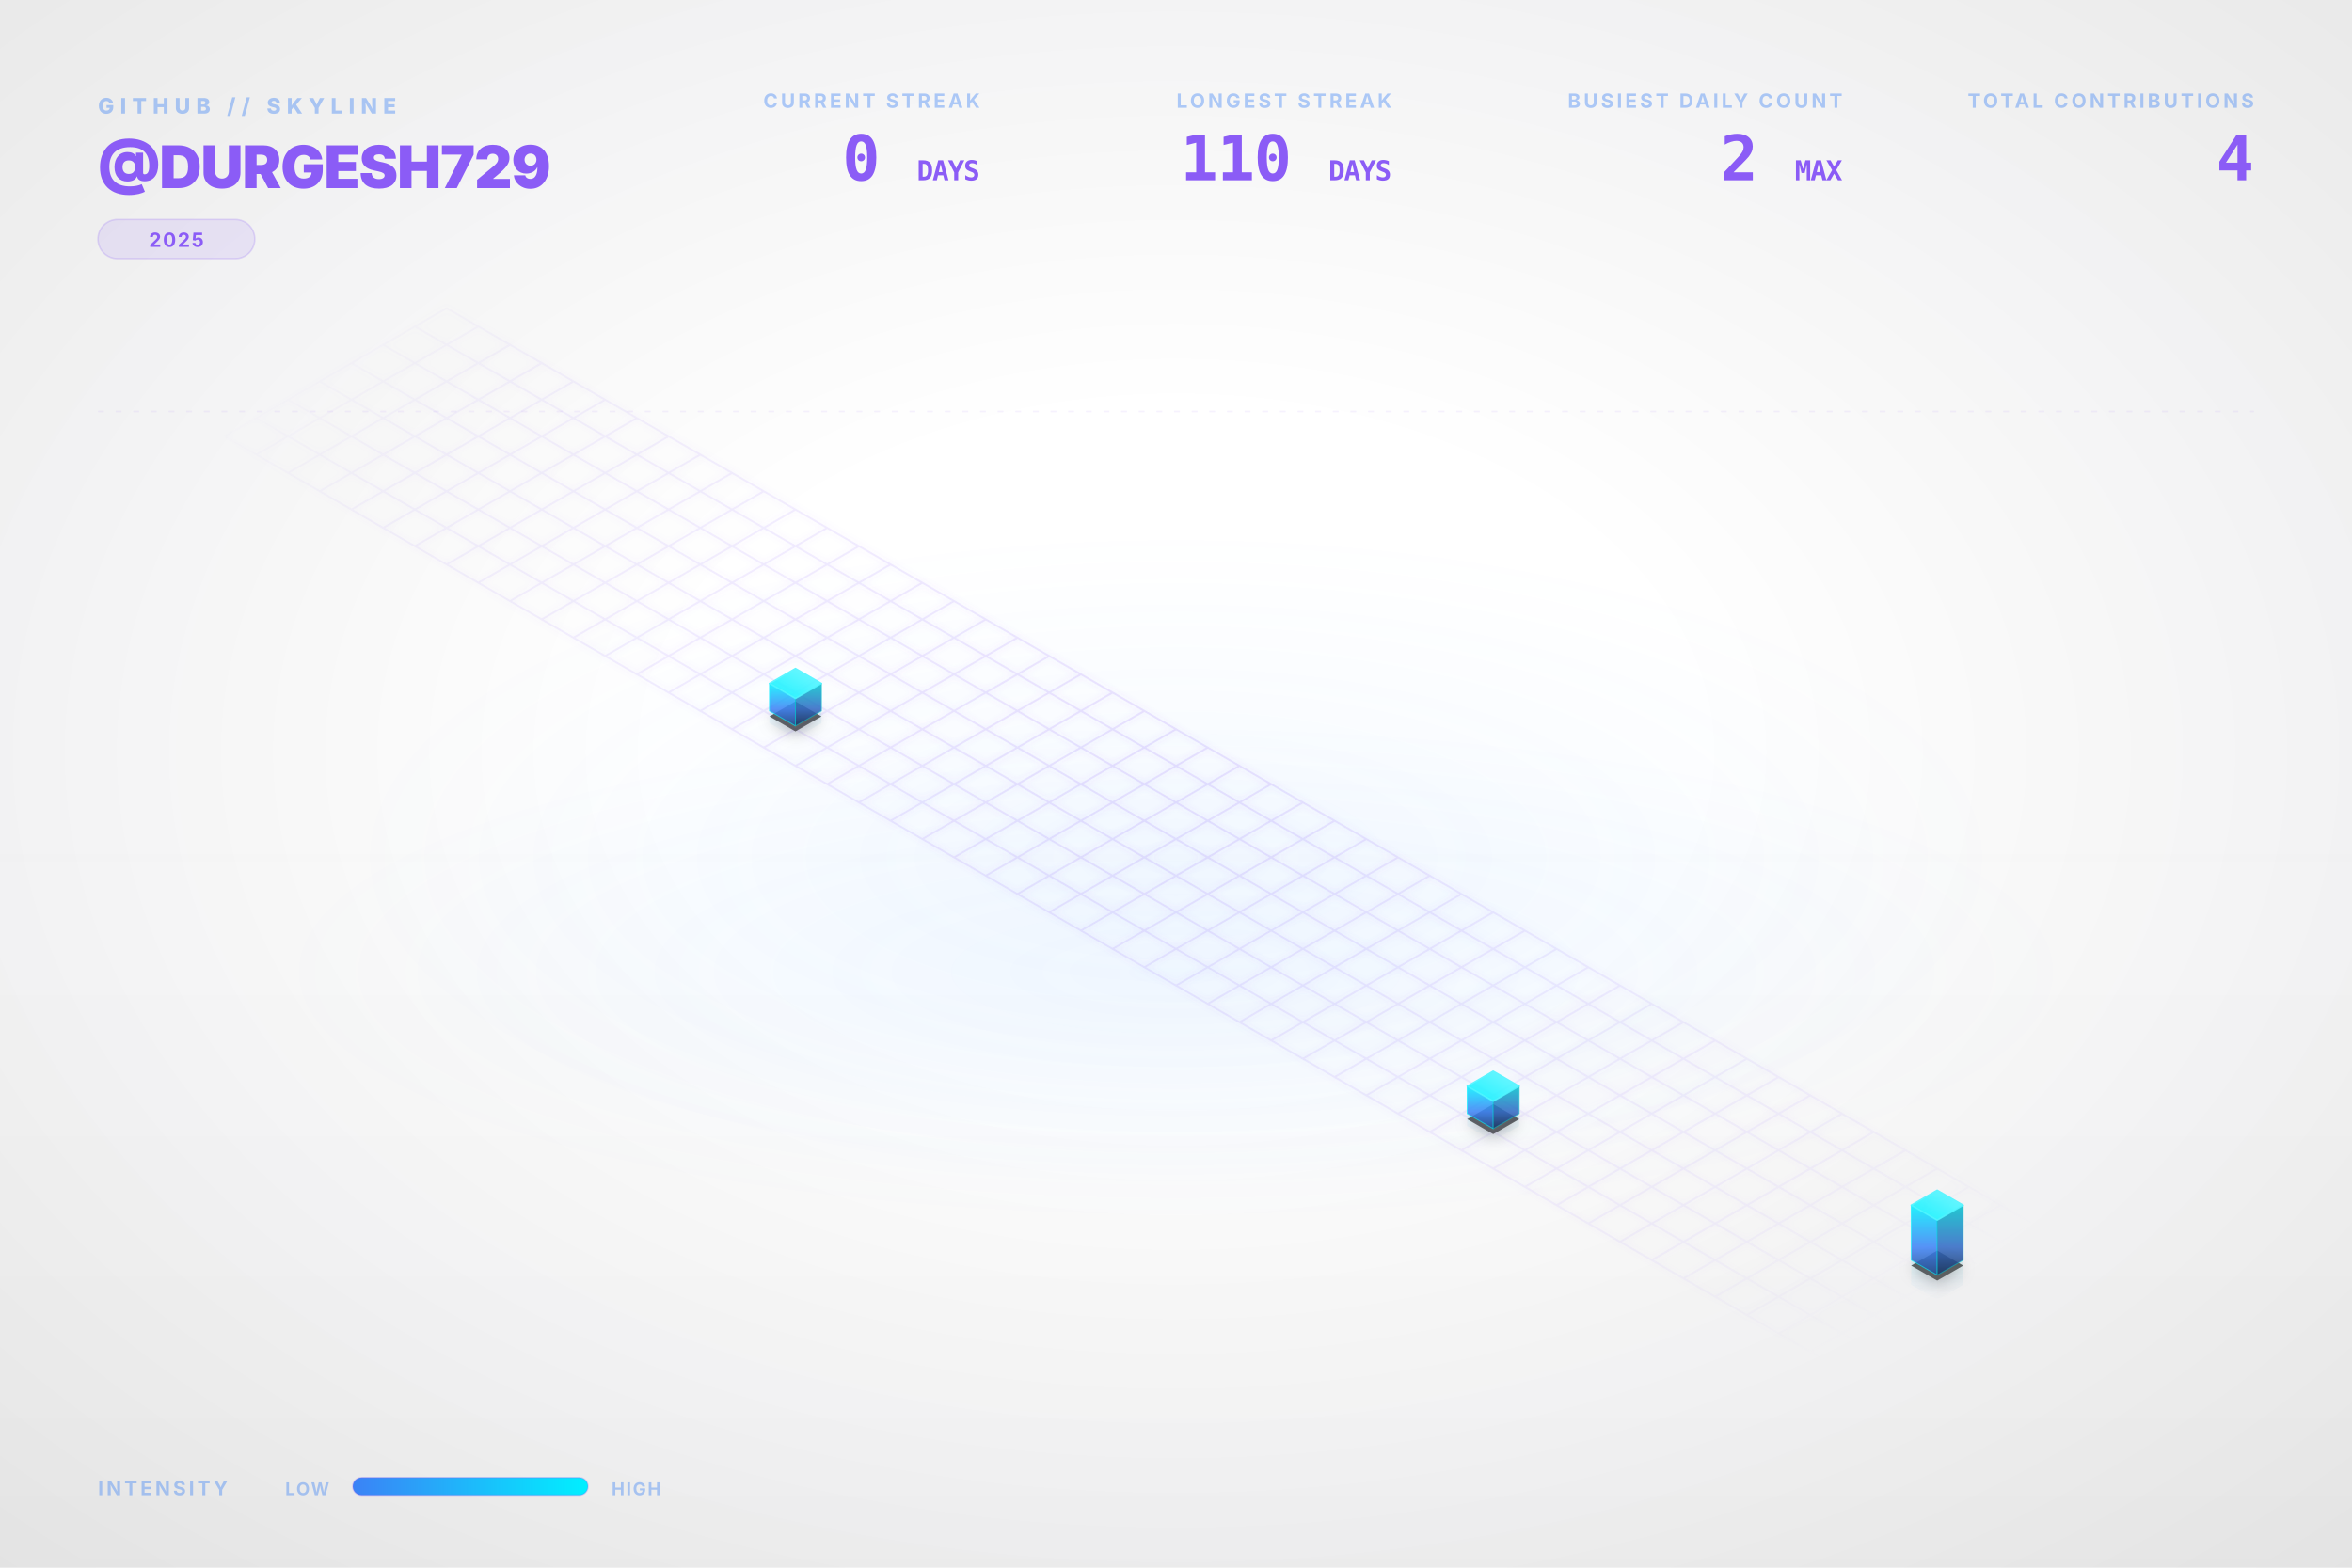
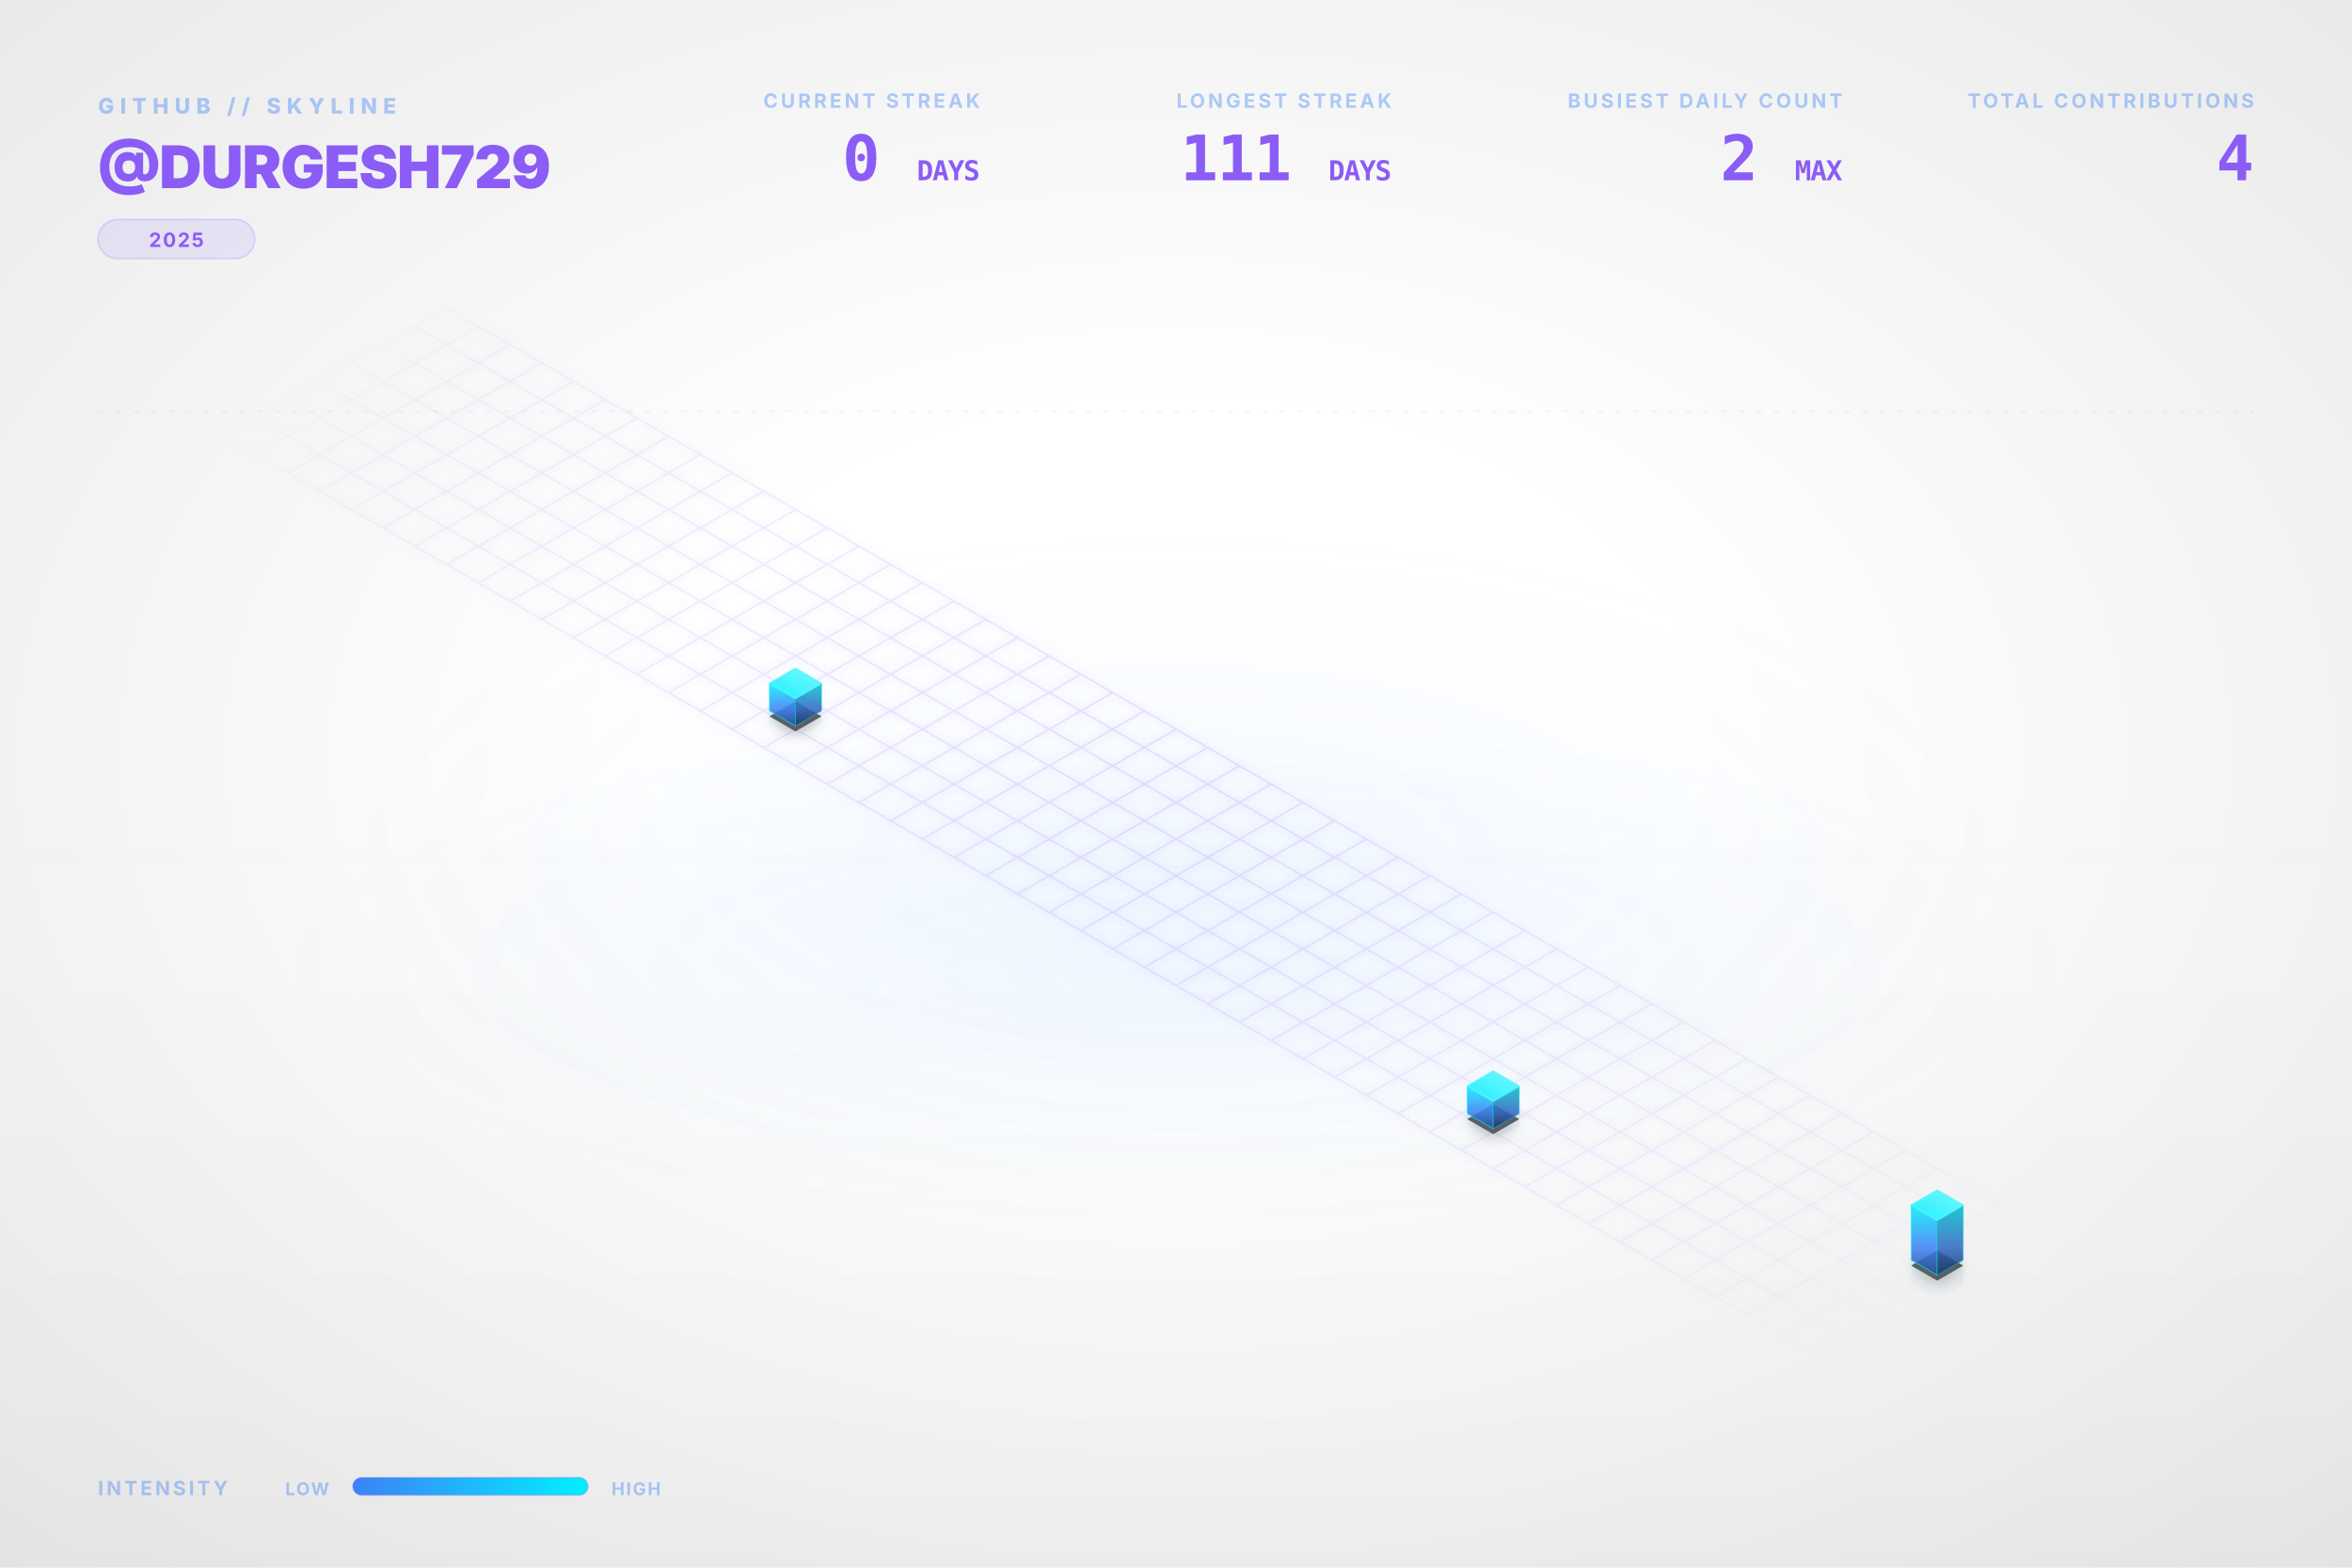
<svg xmlns="http://www.w3.org/2000/svg" viewBox="0 0 1200 800" width="100%" height="100%">
  <style type="text/css">
    .dashboard-text {
      font-family: Inter, 'Segoe UI', Helvetica, Arial, sans-serif;
      -webkit-font-smoothing: antialiased;
      -moz-osx-font-smoothing: grayscale;
    }
    .code-text {
      font-family: "JetBrains Mono", Consolas, monospace;
    }
    .building-face {
      stroke-linejoin: round;
      transition: all 0.3s ease;
    }
    path[fill="url(#top-face-gradient)"] {
      stroke: #4cf4ff;
      stroke-width: 0.8px;
    }
    path[fill="url(#left-face-gradient)"] {
      stroke: #00F0FF;
      stroke-opacity: 0.7;
    }
    path[fill="url(#right-face-gradient)"] {
      stroke: #00c0cc;
      stroke-opacity: 0.6;
    }
  </style>
  <defs>
    <linearGradient id="left-face-gradient" x1="0%" y1="100%" x2="0%" y2="0%">
      <stop offset="0%" stop-color="#234e93" stop-opacity="0.95" />
      <stop offset="40%" stop-color="#3B82F6" stop-opacity="0.95" />
      <stop offset="100%" stop-color="#00F0FF" stop-opacity="0.95" />
    </linearGradient>
    <linearGradient id="right-face-gradient" x1="0%" y1="100%" x2="0%" y2="0%">
      <stop offset="0%" stop-color="#173462" stop-opacity="0.95" />
      <stop offset="40%" stop-color="#2f68c4" stop-opacity="0.95" />
      <stop offset="100%" stop-color="#00c0cc" stop-opacity="0.95" />
    </linearGradient>
    <linearGradient id="top-face-gradient" x1="0%" y1="100%" x2="100%" y2="0%">
      <stop offset="0%" stop-color="#00F0FF" stop-opacity="0.98" />
      <stop offset="100%" stop-color="#66f6ff" stop-opacity="0.98" />
    </linearGradient>
    <linearGradient id="reflection-gradient-left" x1="0%" y1="0%" x2="0%" y2="100%">
      <stop offset="0%" stop-color="#00F0FF" stop-opacity="0.25" />
      <stop offset="100%" stop-color="#3B82F6" stop-opacity="0.0" />
    </linearGradient>
    <linearGradient id="reflection-gradient-right" x1="0%" y1="0%" x2="0%" y2="100%">
      <stop offset="0%" stop-color="#00c0cc" stop-opacity="0.25" />
      <stop offset="100%" stop-color="#2f68c4" stop-opacity="0.0" />
    </linearGradient>
    <filter id="ambient-shadow" x="-20%" y="-20%" width="140%" height="140%">
      <feGaussianBlur in="SourceAlpha" stdDeviation="4" />
      <feOffset dx="0" dy="2" result="offsetblur" />
      <feComponentTransfer>
        <feFuncA type="linear" slope="0.4" />
      </feComponentTransfer>
      <feMerge>
        <feMergeNode />
        <feMergeNode in="SourceGraphic" />
      </feMerge>
    </filter>
    <filter id="neon-glow" x="-50%" y="-50%" width="200%" height="200%">
      <feGaussianBlur stdDeviation="2.0" result="coloredBlur" />
      <feMerge>
        <feMergeNode in="coloredBlur" />
        <feMergeNode in="SourceGraphic" />
      </feMerge>
    </filter>
    <radialGradient id="bg-vignette" cx="50%" cy="48%" r="72%">
      <stop offset="30%" stop-color="#0D1117" stop-opacity="0" />
      <stop offset="100%" stop-color="#000000" stop-opacity="0.09" />
    </radialGradient>
    <linearGradient id="bg-vertical-grad" x1="0%" y1="0%" x2="0%" y2="100%">
      <stop offset="0%" stop-color="#ffffff" stop-opacity="0.018" />
      <stop offset="50%" stop-color="#ffffff" stop-opacity="0" />
      <stop offset="100%" stop-color="#000000" stop-opacity="0.022" />
    </linearGradient>
    <radialGradient id="floor-ambient-glow" cx="50%" cy="50%" r="50%">
      <stop offset="0%" stop-color="#58a6ff" stop-opacity="0.06" />
      <stop offset="100%" stop-color="#58a6ff" stop-opacity="0" />
    </radialGradient>
    <filter id="skyline-bloom" x="-30%" y="-30%" width="160%" height="160%" color-interpolation-filters="sRGB">
      <feGaussianBlur stdDeviation="18" result="blur" />
      <feComposite in="blur" in2="SourceGraphic" operator="over" />
    </filter>
    <filter id="bg-noise" x="0%" y="0%" width="100%" height="100%" color-interpolation-filters="sRGB">
      <feTurbulence type="fractalNoise" baseFrequency="0.65" numOctaves="3" stitchTiles="stitch" result="noise" />
      <feColorMatrix type="saturate" values="0" in="noise" result="grayNoise" />
      <feBlend in="SourceGraphic" in2="grayNoise" mode="overlay" result="blended" />
      <feComposite in="blended" in2="SourceGraphic" operator="in" />
    </filter>
    <radialGradient id="grid-fade" cx="50%" cy="50%" r="50%">
      <stop offset="0%" stop-color="#ffffff" stop-opacity="1.0" />
      <stop offset="80%" stop-color="#ffffff" stop-opacity="0.4" />
      <stop offset="100%" stop-color="#ffffff" stop-opacity="0.0" />
    </radialGradient>
    <mask id="grid-mask">
      <rect width="100%" height="100%" fill="url(#grid-fade)" />
    </mask>
    <linearGradient id="laser-grad" x1="0%" y1="0%" x2="100%" y2="0%">
      <stop offset="0%" stop-color="#00F0FF" stop-opacity="0" />
      <stop offset="15%" stop-color="#00F0FF" stop-opacity="1" />
      <stop offset="85%" stop-color="#00F0FF" stop-opacity="1" />
      <stop offset="100%" stop-color="#00F0FF" stop-opacity="0" />
    </linearGradient>
    <linearGradient id="legend-gradient" x1="0%" y1="0%" x2="100%" y2="0%">
      <stop offset="0%" stop-color="#3B82F6" />
      <stop offset="100%" stop-color="#00F0FF" />
    </linearGradient>
  </defs>
  <rect id="bg-base" width="1200" height="800" fill="none" />
  <rect width="1200" height="800" fill="url(#bg-vertical-grad)" />
  <rect width="1200" height="800" fill="url(#bg-vignette)" />
  <ellipse cx="600.0" cy="496.0" rx="456.0" ry="128.0" fill="url(#floor-ambient-glow)" opacity="1" />
  <g id="skyline-scene" transform="translate(39.5, 17.13) scale(0.9342)">
    <ellipse cx="600.0" cy="450.0" rx="450" ry="180" fill="url(#floor-ambient-glow)" />
    <path class="floor-grid" d="M 201.63,150.0 L 1119.62,680.0 M 184.31,160.0 L 1102.29,690.0 M 166.99,170.0 L 1084.97,700.0 M 149.67,180.0 L 1067.65,710.0 M 132.35,190.0 L 1050.33,720.0 M 115.03,200.0 L 1033.01,730.0 M 97.71,210.0 L 1015.69,740.0 M 80.38,220.0 L 998.37,750.0 M 201.63,150.0 L 80.38,220.0 M 218.95,160.0 L 97.71,230.0 M 236.27,170.0 L 115.03,240.0 M 253.59,180.0 L 132.35,250.0 M 270.91,190.0 L 149.67,260.0 M 288.23,200.0 L 166.99,270.0 M 305.55,210.0 L 184.31,280.0 M 322.87,220.0 L 201.63,290.0 M 340.19,230.0 L 218.95,300.0 M 357.51,240.0 L 236.27,310.0 M 374.83,250.0 L 253.59,320.0 M 392.15,260.0 L 270.91,330.0 M 409.47,270.0 L 288.23,340.0 M 426.79,280.0 L 305.55,350.0 M 444.12,290.0 L 322.87,360.0 M 461.44,300.0 L 340.19,370.0 M 478.76,310.0 L 357.51,380.0 M 496.08,320.0 L 374.83,390.0 M 513.4,330.0 L 392.15,400.0 M 530.72,340.0 L 409.47,410.0 M 548.04,350.0 L 426.79,420.0 M 565.36,360.0 L 444.12,430.0 M 582.68,370.0 L 461.44,440.0 M 600.0,380.0 L 478.76,450.0 M 617.32,390.0 L 496.08,460.0 M 634.64,400.0 L 513.4,470.0 M 651.96,410.0 L 530.72,480.0 M 669.28,420.0 L 548.04,490.0 M 686.6,430.0 L 565.36,500.0 M 703.92,440.0 L 582.68,510.0 M 721.24,450.0 L 600.0,520.0 M 738.56,460.0 L 617.32,530.0 M 755.88,470.0 L 634.64,540.0 M 773.21,480.0 L 651.96,550.0 M 790.53,490.0 L 669.28,560.0 M 807.85,500.0 L 686.6,570.0 M 825.17,510.0 L 703.92,580.0 M 842.49,520.0 L 721.24,590.0 M 859.81,530.0 L 738.56,600.0 M 877.13,540.0 L 755.88,610.0 M 894.45,550.0 L 773.21,620.0 M 911.77,560.0 L 790.53,630.0 M 929.09,570.0 L 807.85,640.0 M 946.41,580.0 L 825.17,650.0 M 963.73,590.0 L 842.49,660.0 M 981.05,600.0 L 859.81,670.0 M 998.37,610.0 L 877.13,680.0 M 1015.69,620.0 L 894.45,690.0 M 1033.01,630.0 L 911.77,700.0 M 1050.33,640.0 L 929.09,710.0 M 1067.65,650.0 L 946.41,720.0 M 1084.97,660.0 L 963.73,730.0 M 1102.29,670.0 L 981.05,740.0 M 1119.62,680.0 L 998.37,750.0" fill="none" stroke="#8B5CF6" stroke-opacity="0.15" stroke-width="1.0" filter="url(#neon-glow)" mask="url(#grid-mask)" />
    <path d="M 377.95,370.0 L 377.95,376.75 L 392.15,384.95 L 392.15,378.2 Z" fill="url(#reflection-gradient-left)" opacity="0.4" />
    <path d="M 392.15,378.2 L 392.15,384.95 L 406.36,376.75 L 406.36,370.0 Z" fill="url(#reflection-gradient-right)" opacity="0.4" />
    <path d="M 759.0,590.0 L 759.0,596.75 L 773.21,604.95 L 773.21,598.2 Z" fill="url(#reflection-gradient-left)" opacity="0.4" />
    <path d="M 773.21,598.2 L 773.21,604.95 L 787.41,596.75 L 787.41,590.0 Z" fill="url(#reflection-gradient-right)" opacity="0.4" />
    <path d="M 1001.49,670.0 L 1001.49,683.5 L 1015.69,691.7 L 1015.69,678.2 Z" fill="url(#reflection-gradient-left)" opacity="0.4" />
    <path d="M 1015.69,678.2 L 1015.69,691.7 L 1029.9,683.5 L 1029.9,670.0 Z" fill="url(#reflection-gradient-right)" opacity="0.4" />
    <path d="M 392.15,364.8 L 377.95,373.0 L 392.15,381.2 L 406.36,373.0 Z M 773.21,584.8 L 759.0,593.0 L 773.21,601.2 L 787.41,593.0 Z M 1015.69,664.8 L 1001.49,673.0 L 1015.69,681.2 L 1029.9,673.0 Z" fill="#000000" filter="url(#ambient-shadow)" opacity="0.6" />
    <g>
      <path class="building-face" d="M 377.95,370.0 L 377.95,355.0 L 392.15,363.2 L 392.15,378.2 Z" fill="url(#left-face-gradient)" stroke="#00F0FF" stroke-width="0.5" opacity="0.9" />
      <path class="building-face" d="M 392.15,378.2 L 392.15,363.2 L 406.36,355.0 L 406.36,370.0 Z" fill="url(#right-face-gradient)" stroke="#00F0FF" stroke-width="0.5" opacity="0.9" />
      <path class="building-face" d="M 392.15,346.8 L 377.95,355.0 L 392.15,363.2 L 406.36,355.0 Z" fill="url(#top-face-gradient)" stroke="#00F0FF" stroke-width="0.5" opacity="0.9" />
    </g>
    <g>
      <path class="building-face" d="M 759.0,590.0 L 759.0,575.0 L 773.21,583.2 L 773.21,598.2 Z" fill="url(#left-face-gradient)" stroke="#00F0FF" stroke-width="0.5" opacity="0.9" />
      <path class="building-face" d="M 773.21,598.2 L 773.21,583.2 L 787.41,575.0 L 787.41,590.0 Z" fill="url(#right-face-gradient)" stroke="#00F0FF" stroke-width="0.5" opacity="0.9" />
      <path class="building-face" d="M 773.21,566.8 L 759.0,575.0 L 773.21,583.2 L 787.41,575.0 Z" fill="url(#top-face-gradient)" stroke="#00F0FF" stroke-width="0.5" opacity="0.9" />
    </g>
    <g>
      <path class="building-face" d="M 1001.49,670.0 L 1001.49,640.0 L 1015.69,648.2 L 1015.69,678.2 Z" fill="url(#left-face-gradient)" stroke="#00F0FF" stroke-width="0.5" opacity="0.9" />
      <path class="building-face" d="M 1015.69,678.2 L 1015.69,648.2 L 1029.9,640.0 L 1029.9,670.0 Z" fill="url(#right-face-gradient)" stroke="#00F0FF" stroke-width="0.5" opacity="0.9" />
      <path class="building-face" d="M 1015.69,631.8 L 1001.49,640.0 L 1015.69,648.2 L 1029.9,640.0 Z" fill="url(#top-face-gradient)" stroke="#00F0FF" stroke-width="0.5" opacity="0.9" />
    </g>
  </g>
  <g class="dashboard-text">
    <text x="50" y="58" fill="#3B82F6" font-size="11" font-weight="800" letter-spacing="3px" opacity="0.4">GITHUB // SKYLINE</text>
    <text x="50" y="96" fill="#8B5CF6" font-size="30" font-weight="900" letter-spacing="-0.5px">@DURGESH729</text>
    <g transform="translate(50, 112)">
      <rect x="0" y="0" width="80.0" height="20" rx="10" fill="#8B5CF6" fill-opacity="0.12" stroke="#8B5CF6" stroke-opacity="0.2" stroke-width="0.8" />
      <text x="40.0" y="14" text-anchor="middle" fill="#8B5CF6" font-size="10" font-weight="700" letter-spacing="0.8px">2025</text>
    </g>
    <text x="1150" y="55" text-anchor="end" fill="#3B82F6" font-size="10" font-weight="700" letter-spacing="1.5px" opacity="0.4">TOTAL CONTRIBUTIONS</text>
    <text x="1150" y="92" text-anchor="end" fill="#8B5CF6" font-size="32" font-weight="900" letter-spacing="-0.5px" class="code-text">4</text>
    <text x="940" y="55" text-anchor="end" fill="#3B82F6" font-size="10" font-weight="700" letter-spacing="1.5px" opacity="0.4">BUSIEST DAILY COUNT</text>
    <text x="940" y="92" text-anchor="end" fill="#8B5CF6" font-size="32" font-weight="900" letter-spacing="-0.5px" class="code-text">2 <tspan font-size="14" font-weight="700" opacity="0.5">MAX</tspan>
    </text>
    <text x="710" y="55" text-anchor="end" fill="#3B82F6" font-size="10" font-weight="700" letter-spacing="1.5px" opacity="0.4">LONGEST STREAK</text>
-     <text x="710" y="92" text-anchor="end" fill="#8B5CF6" font-size="32" font-weight="900" letter-spacing="-0.5px" class="code-text">110 <tspan font-size="14" font-weight="700" opacity="0.5">DAYS</tspan>
+     <text x="710" y="92" text-anchor="end" fill="#8B5CF6" font-size="32" font-weight="900" letter-spacing="-0.5px" class="code-text">111 <tspan font-size="14" font-weight="700" opacity="0.5">DAYS</tspan>
    </text>
    <text x="500" y="55" text-anchor="end" fill="#3B82F6" font-size="10" font-weight="700" letter-spacing="1.5px" opacity="0.4">CURRENT STREAK</text>
    <text x="500" y="92" text-anchor="end" fill="#8B5CF6" font-size="32" font-weight="900" letter-spacing="-0.5px" class="code-text">0 <tspan font-size="14" font-weight="700" opacity="0.5">DAYS</tspan>
    </text>
    <text x="50" y="763" fill="#3B82F6" font-size="10" font-weight="700" letter-spacing="1.5px" opacity="0.4">INTENSITY</text>
    <text x="168" y="763" text-anchor="end" fill="#3B82F6" font-size="9" font-weight="700" letter-spacing="0.8px" opacity="0.4">LOW</text>
    <rect x="180" y="754" width="120" height="9" rx="4.5" fill="url(#legend-gradient)" />
    <rect x="180" y="754" width="120" height="9" rx="4.5" fill="none" stroke="#8B5CF6" stroke-opacity="0.25" stroke-width="0.8" />
    <text x="312" y="763" fill="#3B82F6" font-size="9" font-weight="700" letter-spacing="0.8px" opacity="0.4">HIGH</text>
    <line x1="50" y1="210" x2="1150" y2="210" stroke="#8B5CF6" stroke-opacity="0.08" stroke-width="0.8" stroke-dasharray="3,6" />
  </g>
</svg>
